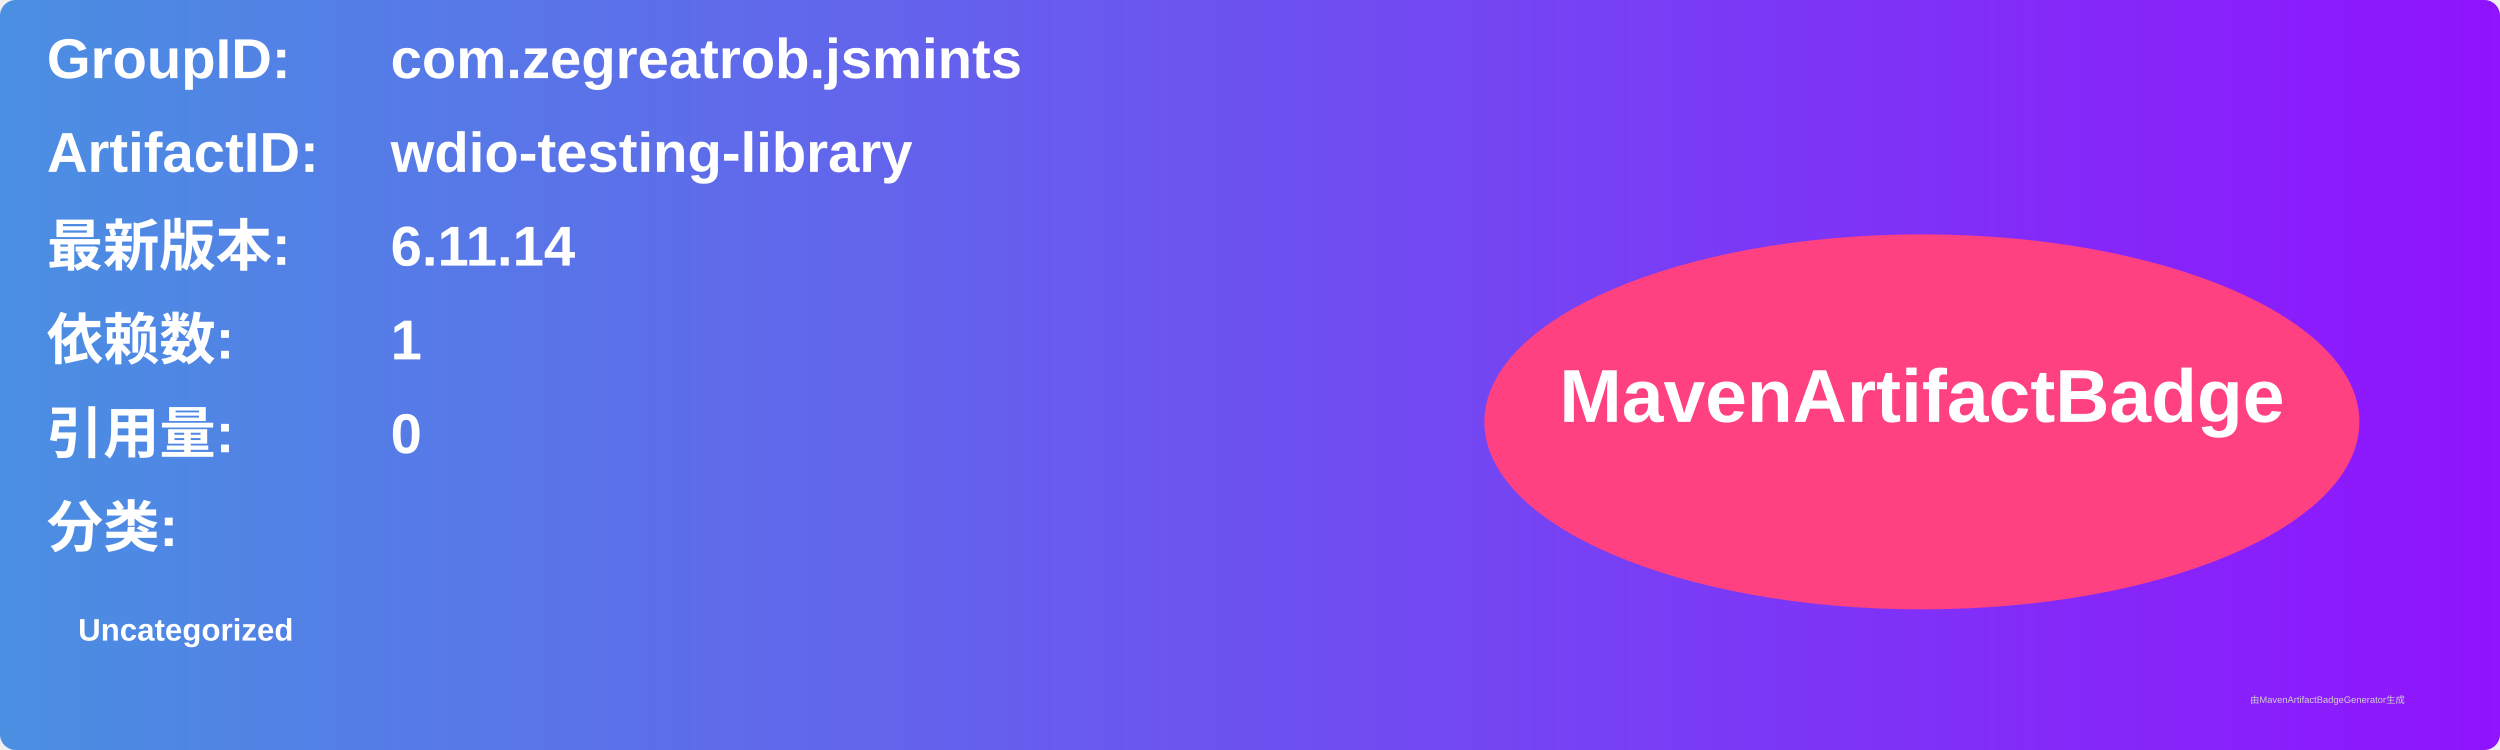
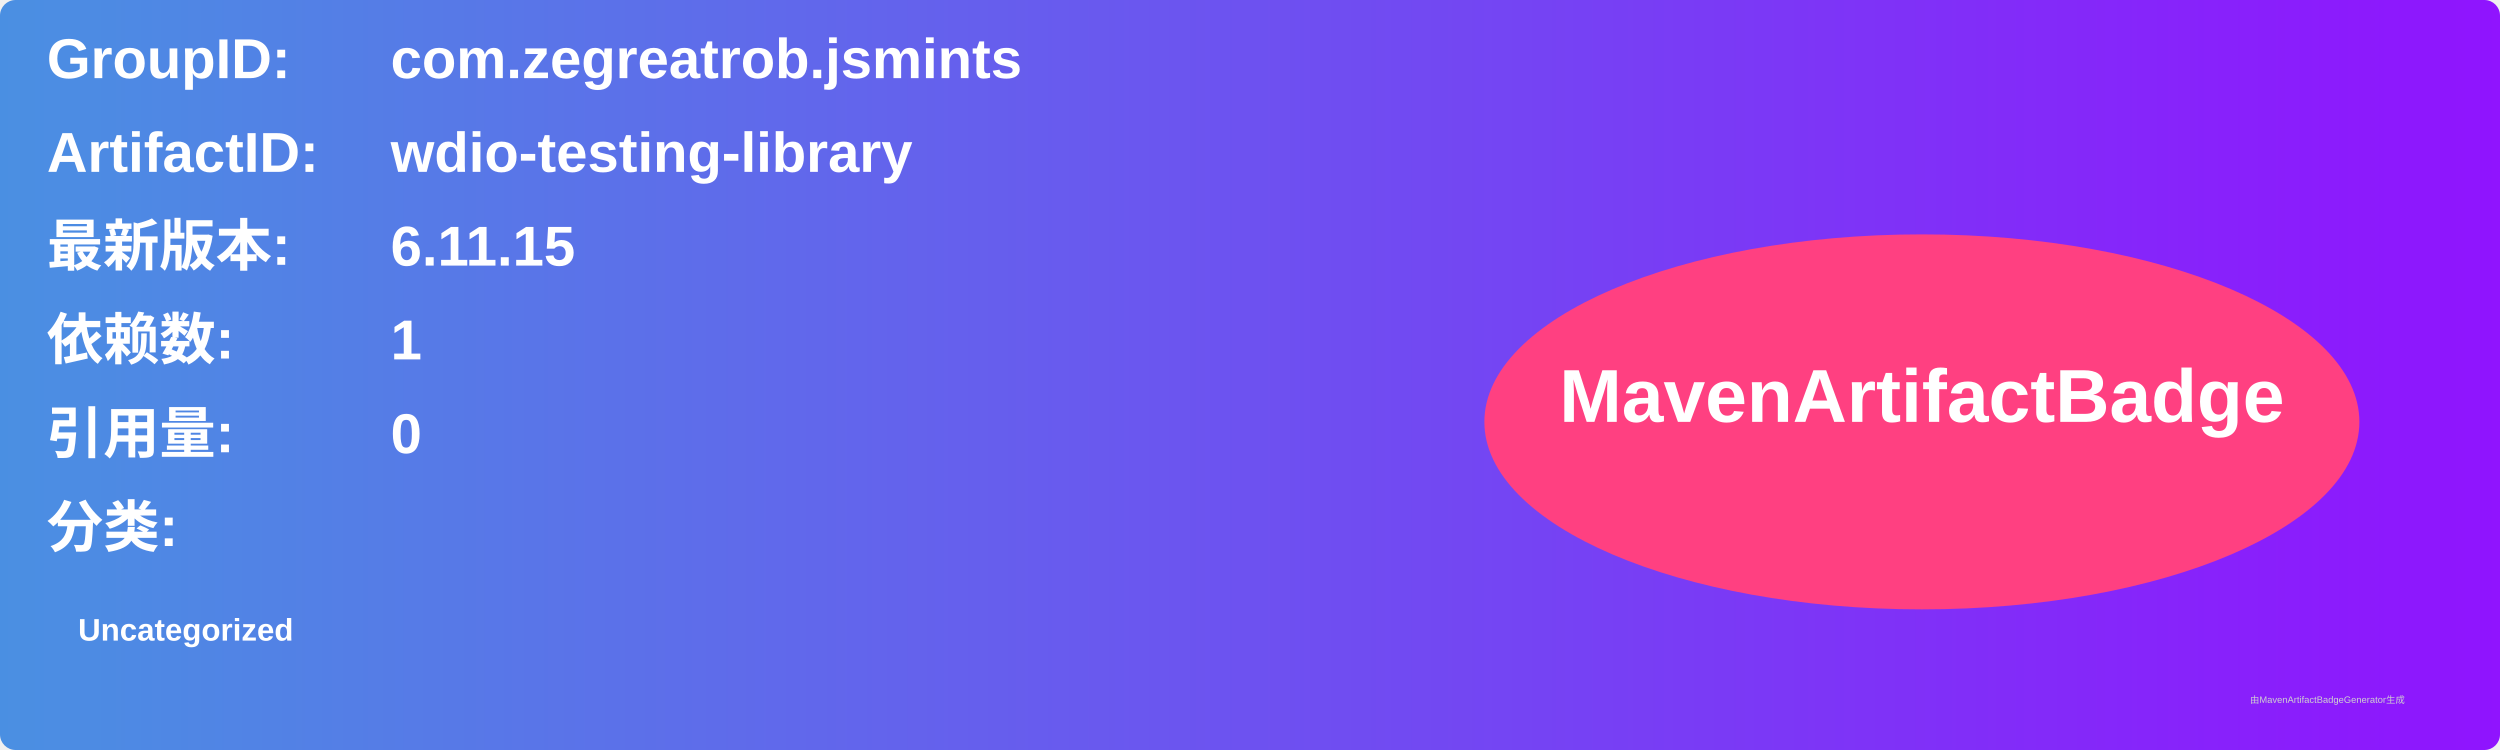
<svg xmlns="http://www.w3.org/2000/svg" width="800" height="240" viewBox="0 0 800 240">
  <linearGradient id="grad" x1="0%" y1="0%" x2="100%" y2="0%">
    <stop offset="0%" stop-color="#4a90e2" />
    <stop offset="100%" stop-color="#9013fe" />
  </linearGradient>
  <rect width="100%" height="100%" rx="5" ry="5" fill="url(#grad)" />
  <g transform="translate(15, 15)">
    <text x="0" y="10" font-family="Arial" font-size="18" fill="white" font-weight="bold" width="260">GroupID:</text>
    <text x="110" y="10" font-family="Arial" font-size="18" fill="white" font-weight="bold" width="460">com.zegreatrob.jsmints</text>
    <text x="0" y="40" font-family="Arial" font-size="18" fill="white" font-weight="bold" width="260">ArtifactID:</text>
    <text x="110" y="40" font-family="Arial" font-size="18" fill="white" font-weight="bold" width="460">wdio-testing-library</text>
    <text x="0" y="70" font-family="Arial" font-size="18" fill="white" font-weight="bold">最新版本:</text>
    <text x="110" y="70" font-family="Arial" font-size="18" fill="white" font-weight="bold">
-       <tspan font-weight="bold">6.11.14</tspan>
+       <tspan font-weight="bold">6.11.15</tspan>
    </text>
    <text x="0" y="100" font-family="Arial" font-size="18" fill="white" font-weight="bold">依赖数: </text>
    <text x="110" y="100" font-family="Arial" font-size="18" fill="white">
      <tspan font-weight="bold">1</tspan>
    </text>
    <text x="0" y="130" font-family="Arial" font-size="18" fill="white" font-weight="bold">引用量: </text>
    <text x="110" y="130" font-family="Arial" font-size="18" fill="white">
      <tspan font-weight="bold">0</tspan>
    </text>
    <text x="0" y="160" font-family="Arial" font-size="18" fill="white" font-weight="bold">分类:</text>
    <text x="10" y="190" font-family="Arial" font-size="10" fill="white">
      <tspan font-weight="bold">Uncategorized</tspan>
    </text>
    <ellipse cx="600" cy="120" rx="140" ry="60" fill="#ff4081" />
    <text x="600" y="120" text-anchor="middle" font-family="Arial" font-size="24" fill="white" font-weight="bold">MavenArtifactBadge</text>
  </g>
  <text x="720" y="225" font-family="Arial" font-size="3" fill="#d0d0d0">由MavenArtifactBadgeGenerator生成</text>
</svg>
